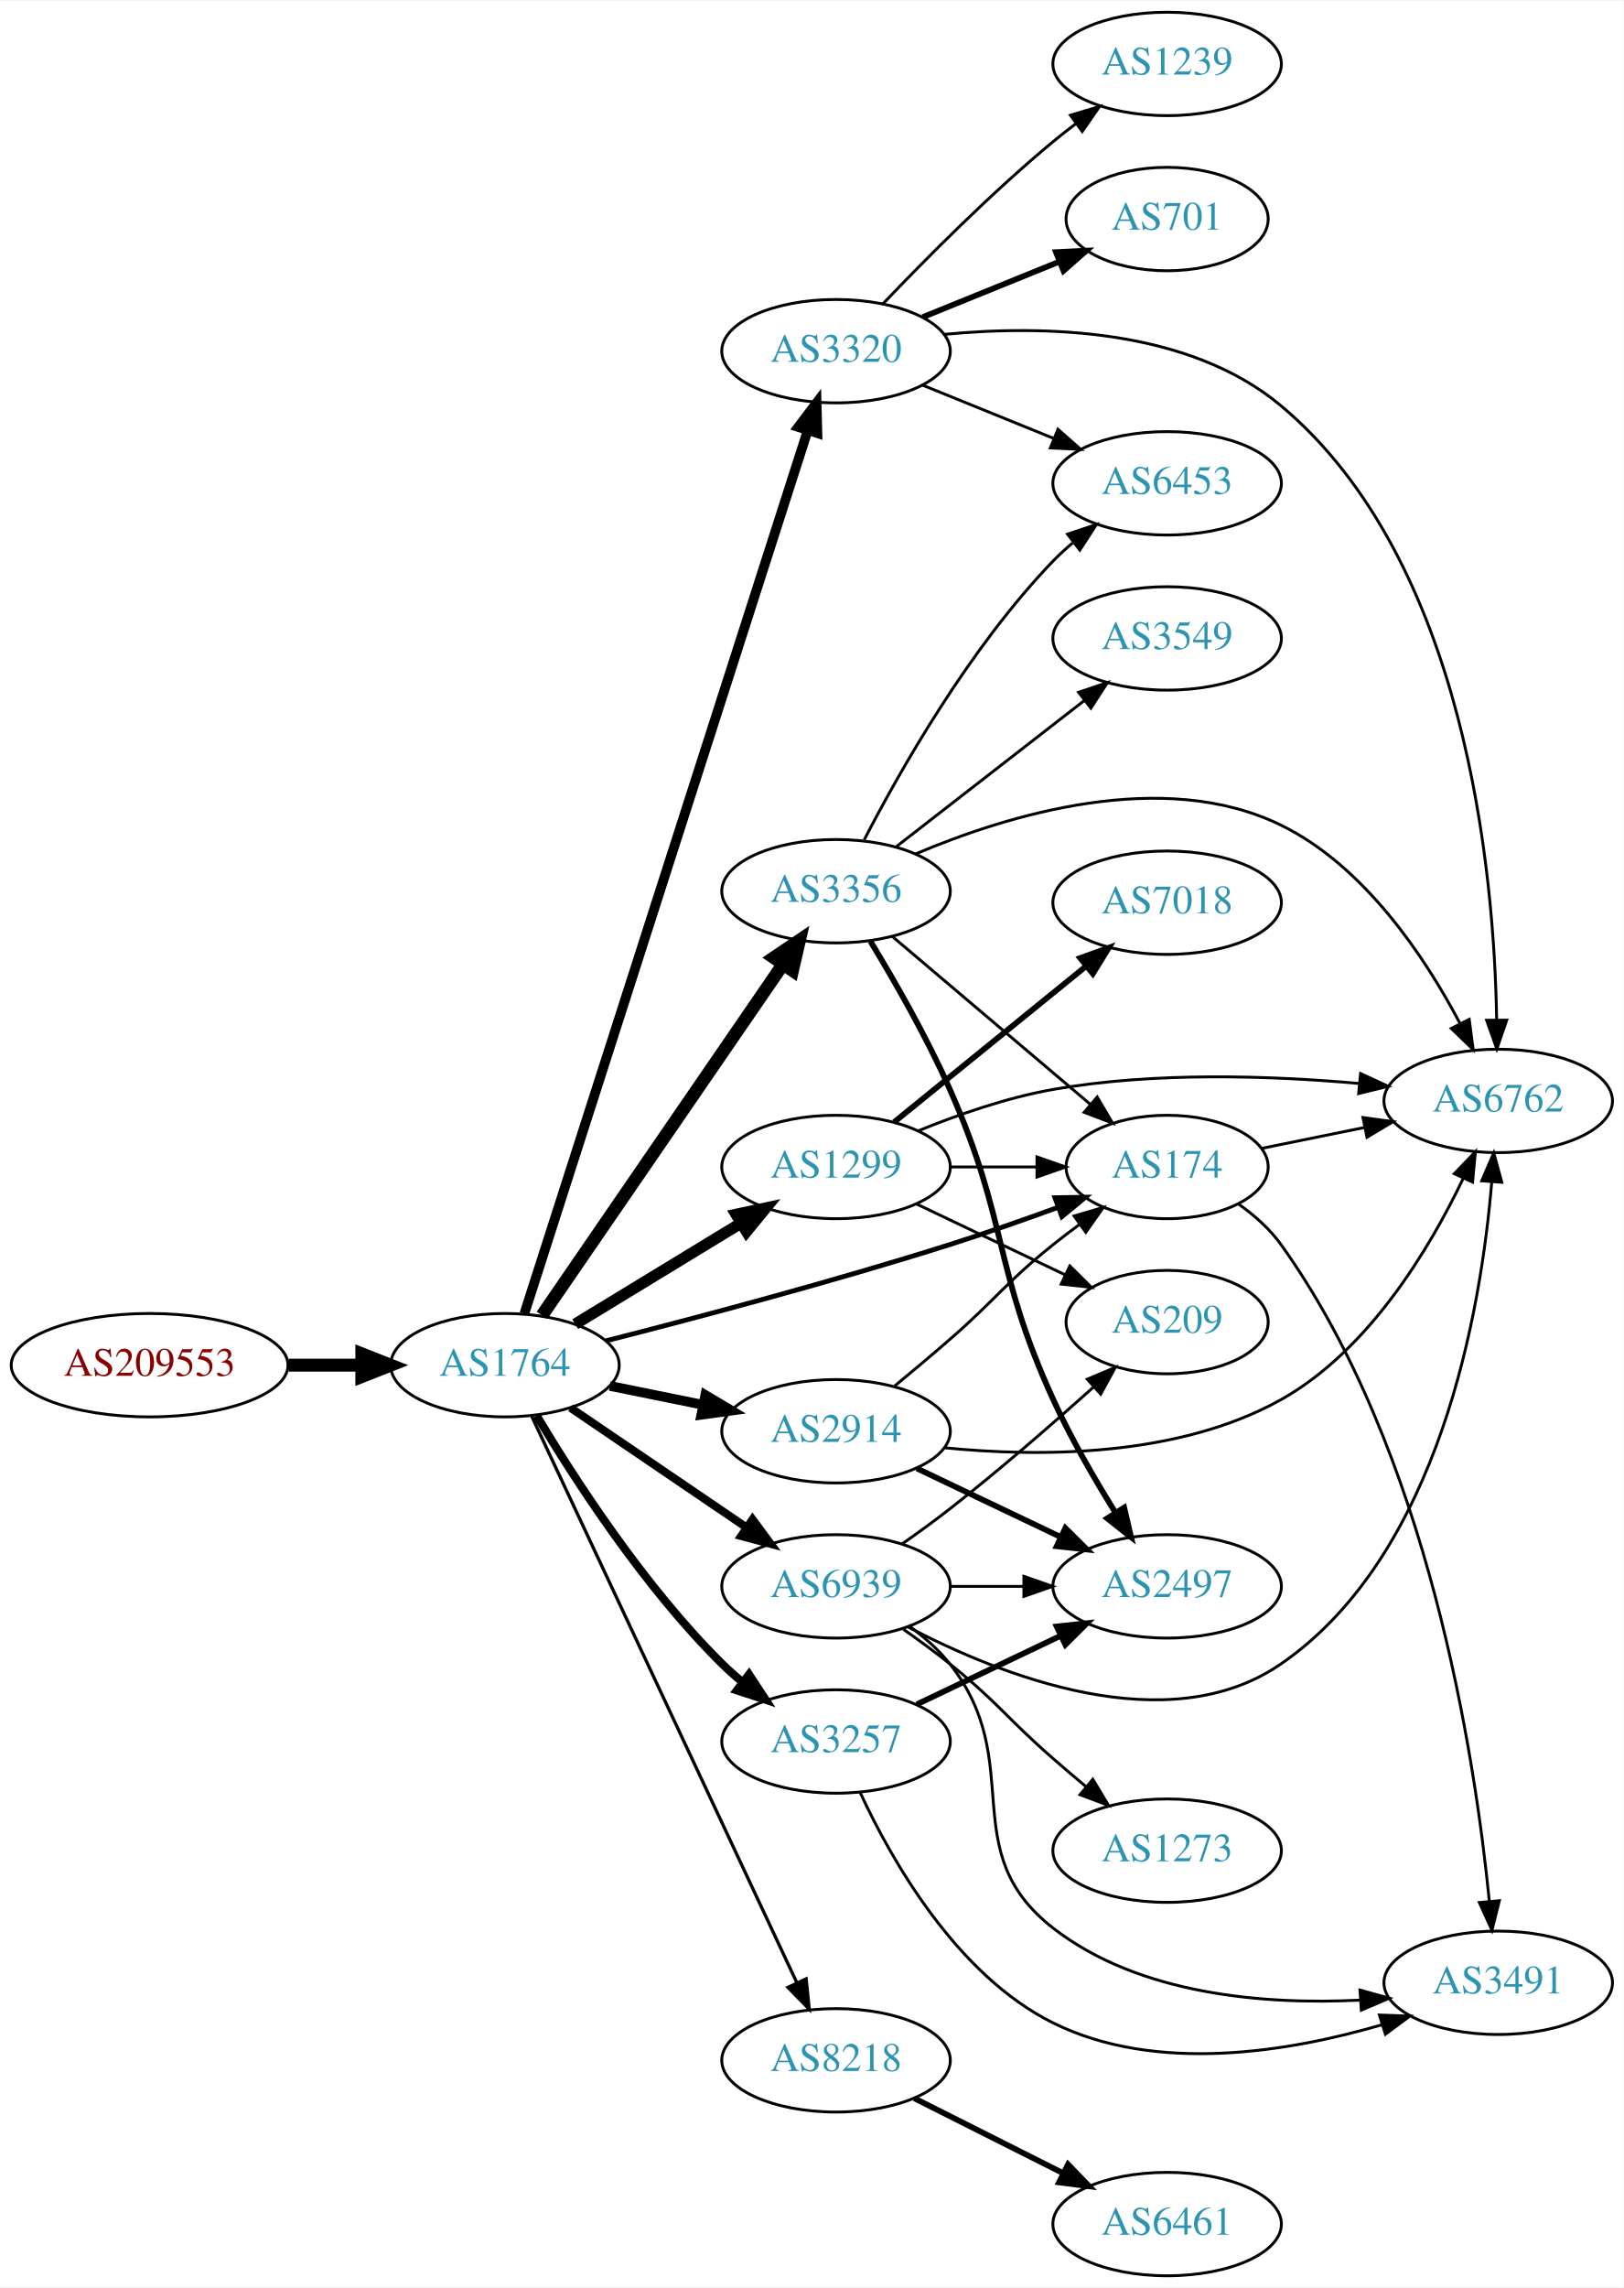
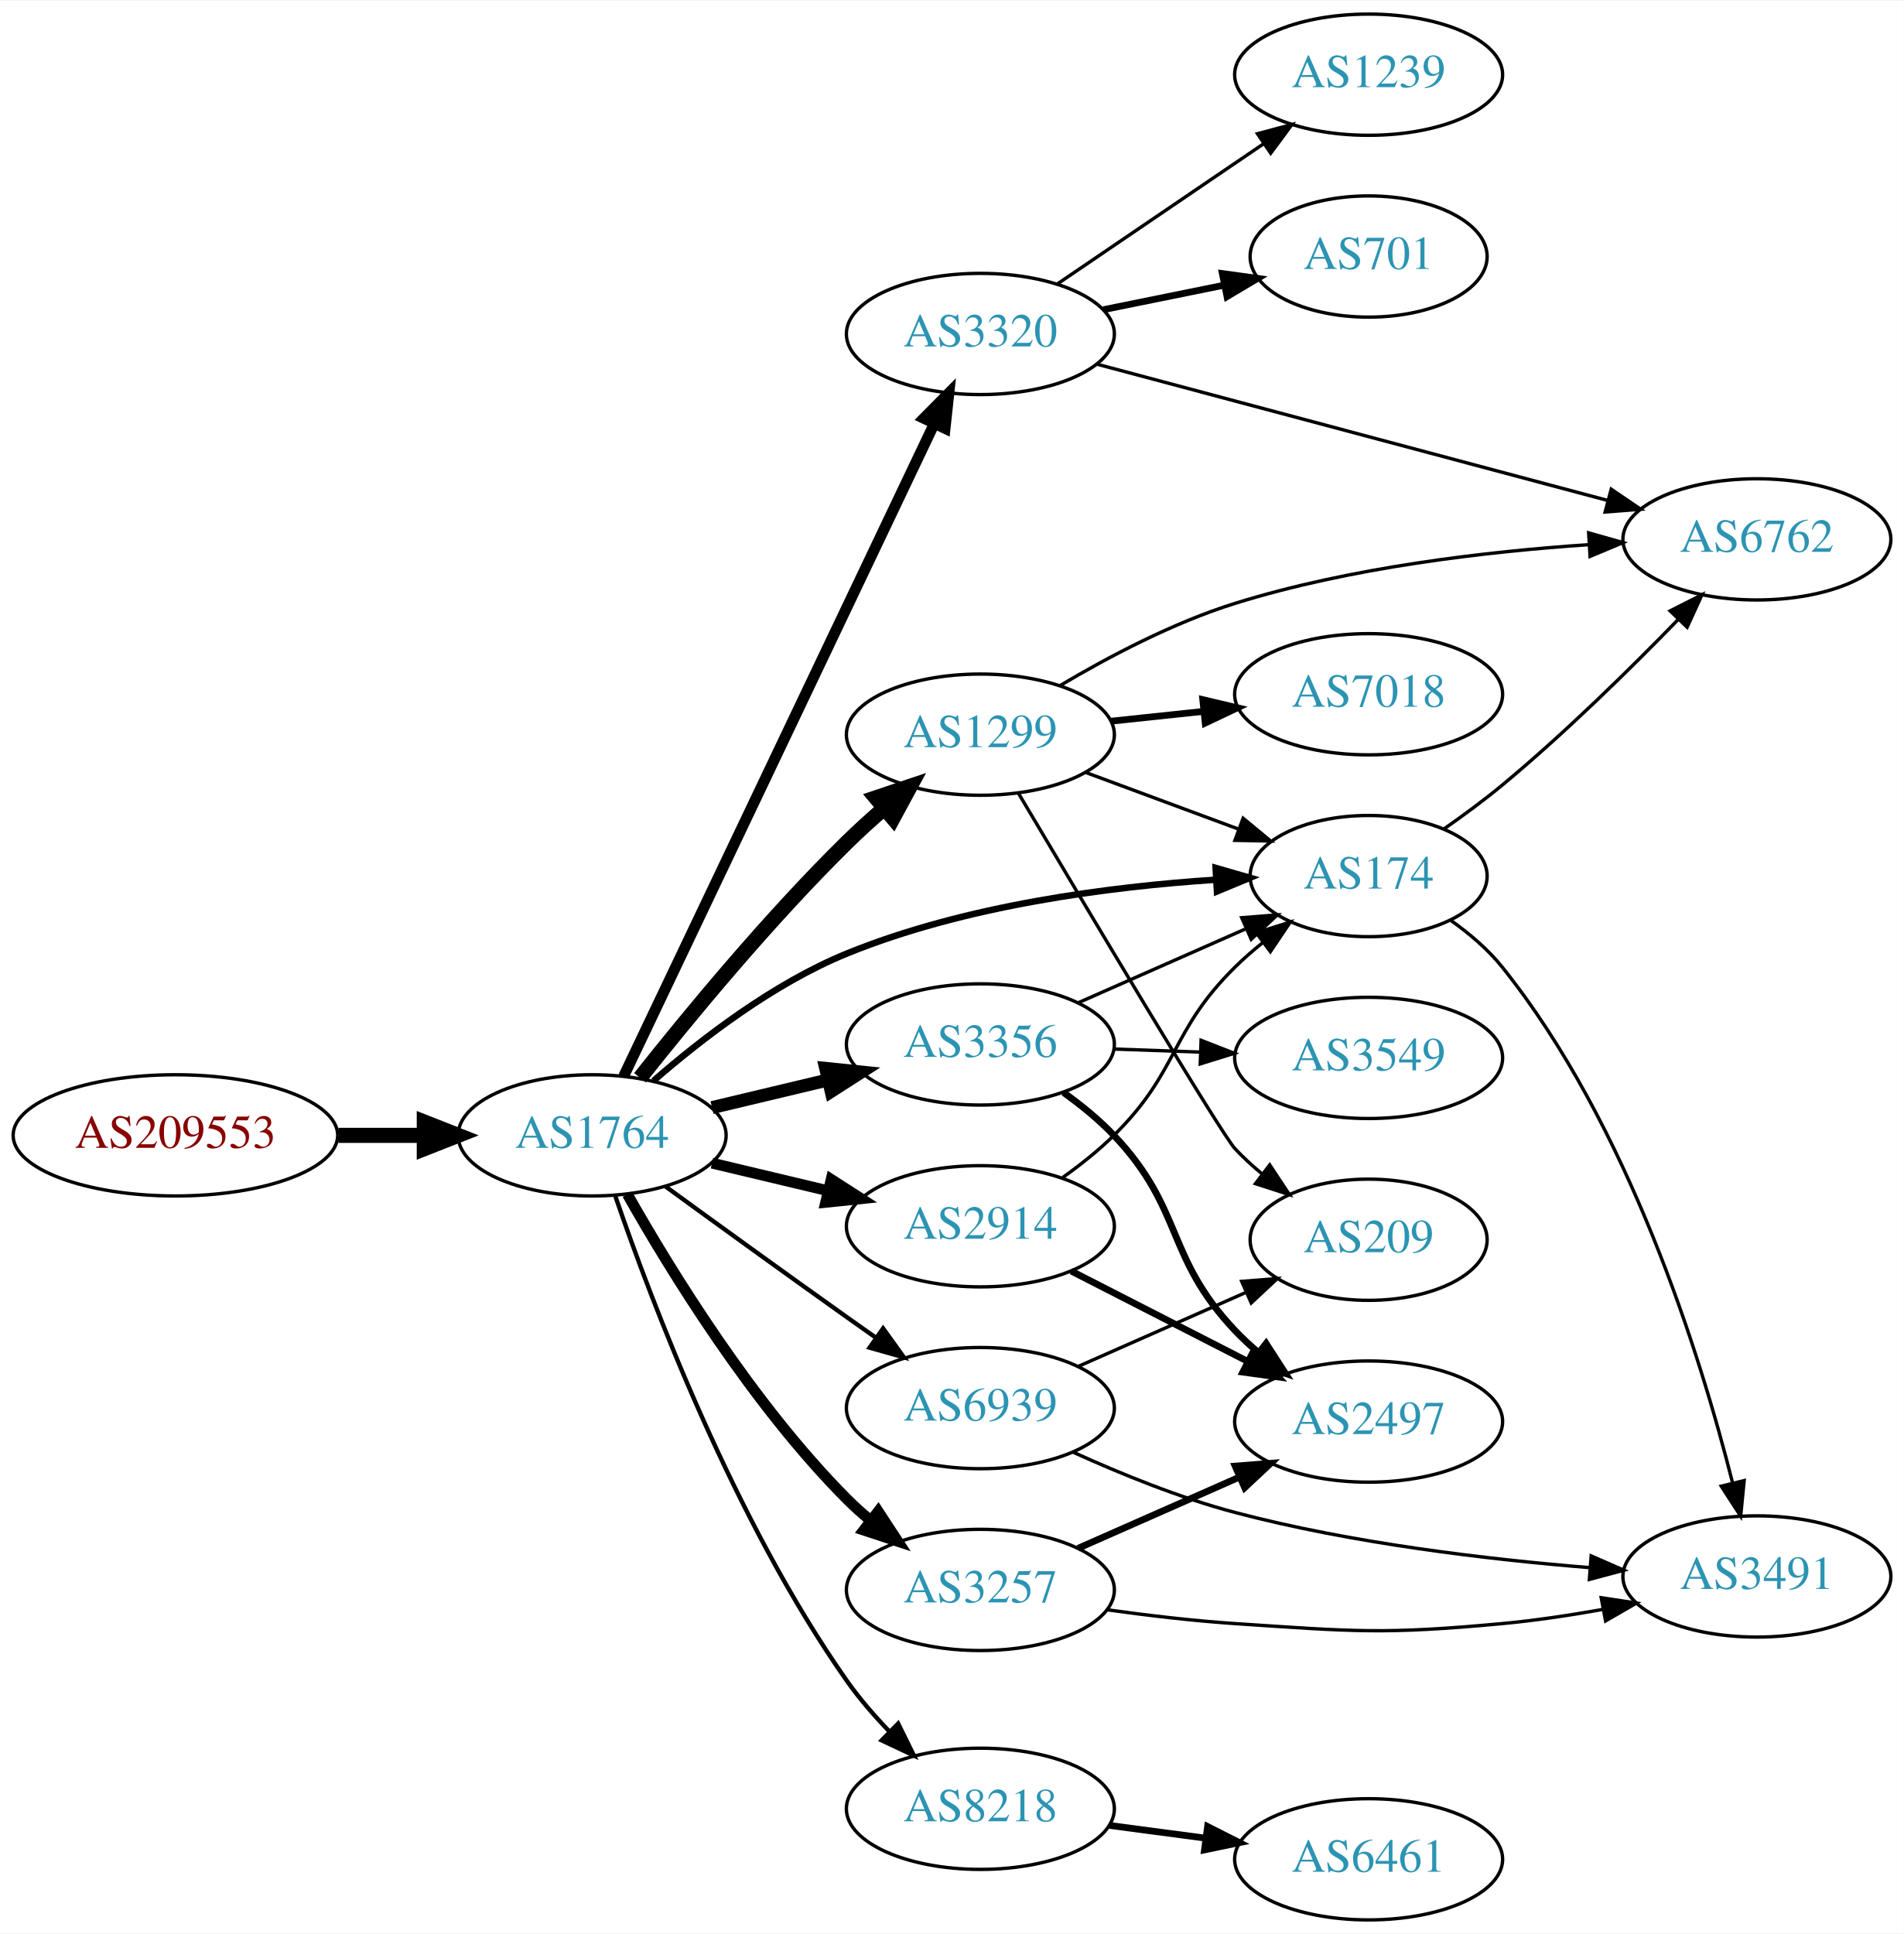
- <svg xmlns="http://www.w3.org/2000/svg" xmlns:xlink="http://www.w3.org/1999/xlink" width="565pt" height="796pt" viewBox="0.00 0.00 565.36 796.00">
-   <g id="graph0" class="graph" transform="scale(1 1) rotate(0) translate(4 792)">
-     <polygon fill="white" stroke="none" points="-4,4 -4,-792 561.363,-792 561.363,4 -4,4" />
+ <svg xmlns="http://www.w3.org/2000/svg" xmlns:xlink="http://www.w3.org/1999/xlink" width="565pt" height="574pt" viewBox="0.00 0.00 565.36 574.00">
+   <g id="graph0" class="graph" transform="scale(1 1) rotate(0) translate(4 570)">
+     <polygon fill="white" stroke="none" points="-4,4 -4,-570 561.363,-570 561.363,4 -4,4" />
    <g id="node1" class="node">
      <g id="a_node1">
        <a xlink:href="/asn/209553" xlink:title="AS209553 ~ JAGGAER Austria GmbH [AT]">
-           <ellipse fill="#ffffff" stroke="black" cx="48.096" cy="-317" rx="48.192" ry="18" />
-           <text text-anchor="middle" x="48.096" y="-313.3" font-family="Times,serif" font-size="14.00" fill="#880000">AS209553</text>
+           <ellipse fill="#ffffff" stroke="black" cx="48.096" cy="-233" rx="48.192" ry="18" />
+           <text text-anchor="middle" x="48.096" y="-229.3" font-family="Times,serif" font-size="14.00" fill="#880000">AS209553</text>
        </a>
      </g>
    </g>
    <g id="node2" class="node">
      <g id="a_node2">
        <a xlink:href="/asn/1764" xlink:title="AS1764 ~ NEXTLAYER-AS [AT]">
-           <ellipse fill="#ffffff" stroke="black" cx="171.838" cy="-317" rx="39.794" ry="18" />
-           <text text-anchor="middle" x="171.838" y="-313.3" font-family="Times,serif" font-size="14.00" fill="#2c94b3">AS1764</text>
+           <ellipse fill="#ffffff" stroke="black" cx="171.838" cy="-233" rx="39.794" ry="18" />
+           <text text-anchor="middle" x="171.838" y="-229.3" font-family="Times,serif" font-size="14.00" fill="#2c94b3">AS1764</text>
        </a>
      </g>
    </g>
    <g id="edge1" class="edge">
-       <path fill="none" stroke="black" stroke-width="4.5" d="M96.513,-317C104.867,-317 113.577,-317 121.969,-317" />
-       <polygon fill="black" stroke="black" stroke-width="4.5" points="122.004,-320.938 132.004,-317 122.004,-313.063 122.004,-320.938" />
+       <path fill="none" stroke="black" stroke-width="4.5" d="M96.513,-233C104.867,-233 113.577,-233 121.969,-233" />
+       <polygon fill="black" stroke="black" stroke-width="4.5" points="122.004,-236.938 132.004,-233 122.004,-229.063 122.004,-236.938" />
    </g>
    <g id="node3" class="node">
      <g id="a_node3">
-         <a xlink:href="/asn/3356" xlink:title="AS3356 ~ Level 3 Parent, LLC [US]">
-           <ellipse fill="#ffffff" stroke="black" cx="287.131" cy="-482" rx="39.794" ry="18" />
-           <text text-anchor="middle" x="287.131" y="-478.3" font-family="Times,serif" font-size="14.00" fill="#2c94b3">AS3356</text>
+         <a xlink:href="/asn/3320" xlink:title="AS3320 ~ DTAG [DE]">
+           <ellipse fill="#ffffff" stroke="black" cx="287.131" cy="-471" rx="39.794" ry="18" />
+           <text text-anchor="middle" x="287.131" y="-467.3" font-family="Times,serif" font-size="14.00" fill="#2c94b3">AS3320</text>
        </a>
      </g>
    </g>
    <g id="edge2" class="edge">
-       <path fill="none" stroke="black" stroke-width="4.5" d="M184.748,-334.346C204.774,-363.512 245.281,-422.506 268.575,-456.431" />
-       <polygon fill="black" stroke="black" stroke-width="4.5" points="265.474,-458.871 274.38,-464.886 271.966,-454.414 265.474,-458.871" />
+       <path fill="none" stroke="black" stroke-width="3.214" d="M181.169,-250.501C200.811,-291.763 250.117,-395.345 273.478,-444.42" />
+       <polygon fill="black" stroke="black" stroke-width="3.214" points="270.33,-445.949 277.788,-453.474 276.65,-442.94 270.33,-445.949" />
    </g>
    <g id="node4" class="node">
      <g id="a_node4">
-         <a xlink:href="/asn/3320" xlink:title="AS3320 ~ DTAG [DE]">
-           <ellipse fill="#ffffff" stroke="black" cx="287.131" cy="-670" rx="39.794" ry="18" />
-           <text text-anchor="middle" x="287.131" y="-666.3" font-family="Times,serif" font-size="14.00" fill="#2c94b3">AS3320</text>
+         <a xlink:href="/asn/174" xlink:title="AS174 ~ Cogent Communications [US]">
+           <ellipse fill="#ffffff" stroke="black" cx="402.424" cy="-310" rx="35.194" ry="18" />
+           <text text-anchor="middle" x="402.424" y="-306.3" font-family="Times,serif" font-size="14.00" fill="#2c94b3">AS174</text>
        </a>
      </g>
    </g>
    <g id="edge3" class="edge">
-       <path fill="none" stroke="black" stroke-width="3.375" d="M178.612,-334.991C197.097,-392.588 254.912,-572.728 277.223,-642.246" />
-       <polygon fill="black" stroke="black" stroke-width="3.375" points="273.98,-643.594 280.369,-652.046 280.645,-641.454 273.98,-643.594" />
+       <path fill="none" stroke="black" stroke-width="1.929" d="M190.071,-249.203C204.332,-261.633 225.713,-278.12 247.484,-287 282.553,-301.304 325.364,-306.84 356.929,-308.92" />
+       <polygon fill="black" stroke="black" stroke-width="1.929" points="356.993,-312.43 367.175,-309.501 357.389,-305.441 356.993,-312.43" />
    </g>
    <g id="node5" class="node">
      <g id="a_node5">
-         <a xlink:href="/asn/174" xlink:title="AS174 ~ Cogent Communications [US]">
-           <ellipse fill="#ffffff" stroke="black" cx="402.424" cy="-386" rx="35.194" ry="18" />
-           <text text-anchor="middle" x="402.424" y="-382.3" font-family="Times,serif" font-size="14.00" fill="#2c94b3">AS174</text>
+         <a xlink:href="/asn/1299" xlink:title="AS1299 ~ Telia Carrier [EU]">
+           <ellipse fill="#ffffff" stroke="black" cx="287.131" cy="-352" rx="39.794" ry="18" />
+           <text text-anchor="middle" x="287.131" y="-348.3" font-family="Times,serif" font-size="14.00" fill="#2c94b3">AS1299</text>
        </a>
      </g>
    </g>
    <g id="edge4" class="edge">
-       <path fill="none" stroke="black" stroke-width="1.688" d="M207.004,-325.478C238.352,-333.455 285.974,-346.078 326.777,-359 339.094,-362.901 352.401,-367.566 364.321,-371.912" />
-       <polygon fill="black" stroke="black" stroke-width="1.688" points="363.361,-375.288 373.955,-375.463 365.783,-368.72 363.361,-375.288" />
+       <path fill="none" stroke="black" stroke-width="4.5" d="M186.073,-250.101C200.41,-268.21 224.346,-297.263 247.484,-320 250.952,-323.408 254.745,-326.85 258.556,-330.151" />
+       <polygon fill="black" stroke="black" stroke-width="4.5" points="256.119,-333.246 266.306,-336.67 261.188,-327.219 256.119,-333.246" />
    </g>
    <g id="node6" class="node">
      <g id="a_node6">
        <a xlink:href="/asn/2914" xlink:title="AS2914 ~ NTT America, Inc. [US]">
-           <ellipse fill="#ffffff" stroke="black" cx="287.131" cy="-294" rx="39.794" ry="18" />
-           <text text-anchor="middle" x="287.131" y="-290.3" font-family="Times,serif" font-size="14.00" fill="#2c94b3">AS2914</text>
+           <ellipse fill="#ffffff" stroke="black" cx="287.131" cy="-206" rx="39.794" ry="18" />
+           <text text-anchor="middle" x="287.131" y="-202.3" font-family="Times,serif" font-size="14.00" fill="#2c94b3">AS2914</text>
        </a>
      </g>
    </g>
    <g id="edge5" class="edge">
-       <path fill="none" stroke="black" stroke-width="3.375" d="M208.374,-309.786C218.602,-307.709 229.903,-305.415 240.646,-303.234" />
-       <polygon fill="black" stroke="black" stroke-width="3.375" points="241.618,-306.608 250.721,-301.189 240.225,-299.748 241.618,-306.608" />
+       <path fill="none" stroke="black" stroke-width="3.214" d="M207.445,-224.752C218.316,-222.162 230.471,-219.265 241.913,-216.538" />
+       <polygon fill="black" stroke="black" stroke-width="3.214" points="242.819,-219.92 251.736,-214.197 241.197,-213.111 242.819,-219.92" />
    </g>
    <g id="node7" class="node">
      <g id="a_node7">
-         <a xlink:href="/asn/3257" xlink:title="AS3257 ~ GTT [DE]">
-           <ellipse fill="#ffffff" stroke="black" cx="287.131" cy="-186" rx="39.794" ry="18" />
-           <text text-anchor="middle" x="287.131" y="-182.3" font-family="Times,serif" font-size="14.00" fill="#2c94b3">AS3257</text>
+         <a xlink:href="/asn/3356" xlink:title="AS3356 ~ Level 3 Parent, LLC [US]">
+           <ellipse fill="#ffffff" stroke="black" cx="287.131" cy="-260" rx="39.794" ry="18" />
+           <text text-anchor="middle" x="287.131" y="-256.3" font-family="Times,serif" font-size="14.00" fill="#2c94b3">AS3356</text>
        </a>
      </g>
    </g>
    <g id="edge6" class="edge">
-       <path fill="none" stroke="black" stroke-width="2.812" d="M182.888,-299.431C195.936,-277.573 220.282,-239.858 247.484,-213 249.614,-210.897 251.923,-208.845 254.318,-206.871" />
-       <polygon fill="black" stroke="black" stroke-width="2.812" points="256.83,-209.356 262.65,-200.502 252.58,-203.794 256.83,-209.356" />
+       <path fill="none" stroke="black" stroke-width="3.857" d="M207.445,-241.248C218.316,-243.838 230.471,-246.735 241.913,-249.462" />
+       <polygon fill="black" stroke="black" stroke-width="3.857" points="241.197,-252.889 251.736,-251.803 242.819,-246.08 241.197,-252.889" />
    </g>
    <g id="node8" class="node">
      <g id="a_node8">
-         <a xlink:href="/asn/1299" xlink:title="AS1299 ~ Telia Carrier [EU]">
-           <ellipse fill="#ffffff" stroke="black" cx="287.131" cy="-386" rx="39.794" ry="18" />
-           <text text-anchor="middle" x="287.131" y="-382.3" font-family="Times,serif" font-size="14.00" fill="#2c94b3">AS1299</text>
+         <a xlink:href="/asn/3257" xlink:title="AS3257 ~ GTT [DE]">
+           <ellipse fill="#ffffff" stroke="black" cx="287.131" cy="-98" rx="39.794" ry="18" />
+           <text text-anchor="middle" x="287.131" y="-94.3" font-family="Times,serif" font-size="14.00" fill="#2c94b3">AS3257</text>
        </a>
      </g>
    </g>
    <g id="edge7" class="edge">
-       <path fill="none" stroke="black" stroke-width="3.938" d="M196.312,-331.297C213.022,-341.474 235.677,-355.272 254.054,-366.464" />
-       <polygon fill="black" stroke="black" stroke-width="3.938" points="252.325,-369.509 262.687,-371.721 255.966,-363.531 252.325,-369.509" />
+       <path fill="none" stroke="black" stroke-width="3.214" d="M182.298,-215.51C195.08,-192.904 219.512,-153.114 247.484,-125 249.595,-122.879 251.891,-120.812 254.277,-118.829" />
+       <polygon fill="black" stroke="black" stroke-width="3.214" points="256.792,-121.31 262.592,-112.444 252.529,-115.758 256.792,-121.31" />
    </g>
    <g id="node9" class="node">
      <g id="a_node9">
        <a xlink:href="/asn/8218" xlink:title="AS8218 ~ legacy Neotelecoms [FR]">
-           <ellipse fill="#ffffff" stroke="black" cx="287.131" cy="-75" rx="39.794" ry="18" />
-           <text text-anchor="middle" x="287.131" y="-71.3" font-family="Times,serif" font-size="14.00" fill="#2c94b3">AS8218</text>
+           <ellipse fill="#ffffff" stroke="black" cx="287.131" cy="-33" rx="39.794" ry="18" />
+           <text text-anchor="middle" x="287.131" y="-29.3" font-family="Times,serif" font-size="14.00" fill="#2c94b3">AS8218</text>
        </a>
      </g>
    </g>
    <g id="edge8" class="edge">
-       <path fill="none" stroke="black" stroke-width="1.125" d="M181.169,-299.205C200.811,-257.249 250.117,-151.927 273.478,-102.027" />
-       <polygon fill="black" stroke="black" stroke-width="1.125" points="276.718,-103.362 277.788,-92.821 270.378,-100.394 276.718,-103.362" />
+       <path fill="none" stroke="black" stroke-width="1.286" d="M178.753,-214.862C189.438,-183.668 213.999,-118.625 247.484,-71 251.178,-65.746 255.649,-60.593 260.221,-55.86" />
+       <polygon fill="black" stroke="black" stroke-width="1.286" points="262.711,-58.32 267.39,-48.815 257.804,-53.328 262.711,-58.32" />
    </g>
    <g id="node10" class="node">
      <g id="a_node10">
        <a xlink:href="/asn/6939" xlink:title="AS6939 ~ Hurricane Electric LLC [US]">
-           <ellipse fill="#ffffff" stroke="black" cx="287.131" cy="-240" rx="39.794" ry="18" />
-           <text text-anchor="middle" x="287.131" y="-236.3" font-family="Times,serif" font-size="14.00" fill="#2c94b3">AS6939</text>
+           <ellipse fill="#ffffff" stroke="black" cx="287.131" cy="-152" rx="39.794" ry="18" />
+           <text text-anchor="middle" x="287.131" y="-148.3" font-family="Times,serif" font-size="14.00" fill="#2c94b3">AS6939</text>
        </a>
      </g>
    </g>
    <g id="edge9" class="edge">
-       <path fill="none" stroke="black" stroke-width="2.812" d="M194.682,-302.154C212.079,-290.33 236.627,-273.646 255.909,-260.54" />
-       <polygon fill="black" stroke="black" stroke-width="2.812" points="258.051,-263.317 264.354,-254.801 254.116,-257.527 258.051,-263.317" />
-     </g>
-     <g id="edge14" class="edge">
-       <path fill="none" stroke="black" d="M306.839,-466.148C325.592,-450.257 354.613,-425.666 375.563,-407.913" />
-       <polygon fill="black" stroke="black" points="378.07,-410.376 383.437,-401.241 373.545,-405.036 378.07,-410.376" />
-     </g>
-     <g id="node11" class="node">
-       <g id="a_node11">
-         <a xlink:href="/asn/6762" xlink:title="AS6762 ~ TELECOM ITALIA SPARKLE S.p.A. [IT]">
-           <ellipse fill="#ffffff" stroke="black" cx="517.717" cy="-409" rx="39.794" ry="18" />
-           <text text-anchor="middle" x="517.717" y="-405.3" font-family="Times,serif" font-size="14.00" fill="#2c94b3">AS6762</text>
-         </a>
-       </g>
-     </g>
-     <g id="edge10" class="edge">
-       <path fill="none" stroke="black" d="M314.887,-494.997C346.781,-508.518 400.926,-525.126 442.07,-505 471.24,-490.731 492.304,-458.954 504.473,-435.858" />
-       <polygon fill="black" stroke="black" points="507.625,-437.381 508.994,-426.875 501.372,-434.234 507.625,-437.381" />
-     </g>
-     <g id="node12" class="node">
-       <g id="a_node12">
-         <a xlink:href="/asn/3549" xlink:title="AS3549 ~ Level 3 Parent, LLC [US]">
-           <ellipse fill="#ffffff" stroke="black" cx="402.424" cy="-570" rx="39.794" ry="18" />
-           <text text-anchor="middle" x="402.424" y="-566.3" font-family="Times,serif" font-size="14.00" fill="#2c94b3">AS3549</text>
-         </a>
-       </g>
-     </g>
-     <g id="edge11" class="edge">
-       <path fill="none" stroke="black" d="M308.125,-497.53C326.326,-511.668 353.374,-532.677 373.668,-548.44" />
-       <polygon fill="black" stroke="black" points="371.586,-551.255 381.63,-554.625 375.88,-545.727 371.586,-551.255" />
-     </g>
-     <g id="node13" class="node">
-       <g id="a_node13">
-         <a xlink:href="/asn/6453" xlink:title="AS6453 ~ TATA COMMUNICATIONS (AMERICA) INC [US]">
-           <ellipse fill="#ffffff" stroke="black" cx="402.424" cy="-624" rx="39.794" ry="18" />
-           <text text-anchor="middle" x="402.424" y="-620.3" font-family="Times,serif" font-size="14.00" fill="#2c94b3">AS6453</text>
-         </a>
-       </g>
-     </g>
-     <g id="edge12" class="edge">
-       <path fill="none" stroke="black" d="M296.915,-499.847C309.299,-523.818 333.664,-566.877 362.777,-597 364.857,-599.152 367.131,-601.24 369.501,-603.238" />
-       <polygon fill="black" stroke="black" points="367.738,-606.299 377.789,-609.65 372.022,-600.763 367.738,-606.299" />
+       <path fill="none" stroke="black" stroke-width="1.286" d="M193.686,-217.778C208.62,-206.909 229.234,-191.975 247.484,-179 250.305,-176.995 253.248,-174.915 256.196,-172.841" />
+       <polygon fill="black" stroke="black" stroke-width="1.286" points="258.242,-175.681 264.421,-167.074 254.223,-169.95 258.242,-175.681" />
    </g>
    <g id="node14" class="node">
      <g id="a_node14">
-         <a xlink:href="/asn/2497" xlink:title="AS2497 ~ Internet Initiative Japan Inc. [JP]">
-           <ellipse fill="#ffffff" stroke="black" cx="402.424" cy="-240" rx="39.794" ry="18" />
-           <text text-anchor="middle" x="402.424" y="-236.3" font-family="Times,serif" font-size="14.00" fill="#2c94b3">AS2497</text>
-         </a>
-       </g>
-     </g>
-     <g id="edge13" class="edge">
-       <path fill="none" stroke="black" stroke-width="2" d="M299.088,-464.603C307.4,-450.927 318.729,-431.21 326.777,-413 347.231,-366.722 341.728,-351.01 362.777,-305 368.897,-291.623 377.064,-277.504 384.312,-265.855" />
-       <polygon fill="black" stroke="black" stroke-width="2" points="387.464,-267.421 389.872,-257.104 381.556,-263.668 387.464,-267.421" />
-     </g>
-     <g id="edge17" class="edge">
-       <path fill="none" stroke="black" d="M324.849,-675.852C359.103,-679.141 409.659,-678.145 442.07,-651 506.581,-596.971 516.356,-488.47 517.18,-437.141" />
-       <polygon fill="black" stroke="black" points="520.68,-437.116 517.237,-427.096 513.68,-437.076 520.68,-437.116" />
-     </g>
-     <g id="edge18" class="edge">
-       <path fill="none" stroke="black" d="M317.307,-658.154C331.182,-652.52 347.96,-645.708 362.869,-639.654" />
-       <polygon fill="black" stroke="black" points="364.398,-642.811 372.347,-635.806 361.765,-636.325 364.398,-642.811" />
+         <a xlink:href="/asn/1239" xlink:title="AS1239 ~ Sprint [US]">
+           <ellipse fill="#ffffff" stroke="black" cx="402.424" cy="-548" rx="39.794" ry="18" />
+           <text text-anchor="middle" x="402.424" y="-544.3" font-family="Times,serif" font-size="14.00" fill="#2c94b3">AS1239</text>
+         </a>
+       </g>
+     </g>
+     <g id="edge15" class="edge">
+       <path fill="none" stroke="black" d="M309.975,-485.846C327.372,-497.67 351.92,-514.354 371.202,-527.46" />
+       <polygon fill="black" stroke="black" points="369.409,-530.473 379.647,-533.199 373.344,-524.683 369.409,-530.473" />
    </g>
    <g id="node15" class="node">
      <g id="a_node15">
        <a xlink:href="/asn/701" xlink:title="AS701 ~ UUNET [US]">
-           <ellipse fill="#ffffff" stroke="black" cx="402.424" cy="-716" rx="35.194" ry="18" />
-           <text text-anchor="middle" x="402.424" y="-712.3" font-family="Times,serif" font-size="14.00" fill="#2c94b3">AS701</text>
-         </a>
-       </g>
-     </g>
-     <g id="edge15" class="edge">
-       <path fill="none" stroke="black" stroke-width="2" d="M317.307,-681.846C331.72,-687.698 349.264,-694.822 364.594,-701.046" />
-       <polygon fill="black" stroke="black" stroke-width="2" points="363.71,-704.465 374.292,-704.984 366.343,-697.979 363.71,-704.465" />
+           <ellipse fill="#ffffff" stroke="black" cx="402.424" cy="-494" rx="35.194" ry="18" />
+           <text text-anchor="middle" x="402.424" y="-490.3" font-family="Times,serif" font-size="14.00" fill="#2c94b3">AS701</text>
+         </a>
+       </g>
+     </g>
+     <g id="edge16" class="edge">
+       <path fill="none" stroke="black" stroke-width="2" d="M323.667,-478.214C335.01,-480.517 347.671,-483.087 359.428,-485.474" />
+       <polygon fill="black" stroke="black" stroke-width="2" points="358.974,-488.953 369.471,-487.513 360.367,-482.093 358.974,-488.953" />
    </g>
    <g id="node16" class="node">
      <g id="a_node16">
-         <a xlink:href="/asn/1239" xlink:title="AS1239 ~ Sprint [US]">
-           <ellipse fill="#ffffff" stroke="black" cx="402.424" cy="-770" rx="39.794" ry="18" />
-           <text text-anchor="middle" x="402.424" y="-766.3" font-family="Times,serif" font-size="14.00" fill="#2c94b3">AS1239</text>
-         </a>
-       </g>
-     </g>
-     <g id="edge16" class="edge">
-       <path fill="none" stroke="black" d="M303.436,-686.455C318.049,-701.796 341.005,-724.956 362.777,-743 365.298,-745.089 367.975,-747.184 370.697,-749.233" />
-       <polygon fill="black" stroke="black" points="368.742,-752.139 378.889,-755.187 372.857,-746.477 368.742,-752.139" />
-     </g>
-     <g id="edge20" class="edge">
-       <path fill="none" stroke="black" d="M435.284,-392.468C446.43,-394.731 459.172,-397.318 471.214,-399.762" />
-       <polygon fill="black" stroke="black" points="470.618,-403.213 481.114,-401.772 472.011,-396.353 470.618,-403.213" />
-     </g>
-     <g id="node17" class="node">
-       <g id="a_node17">
+         <a xlink:href="/asn/6762" xlink:title="AS6762 ~ TELECOM ITALIA SPARKLE S.p.A. [IT]">
+           <ellipse fill="#ffffff" stroke="black" cx="517.717" cy="-410" rx="39.794" ry="18" />
+           <text text-anchor="middle" x="517.717" y="-406.3" font-family="Times,serif" font-size="14.00" fill="#2c94b3">AS6762</text>
+         </a>
+       </g>
+     </g>
+     <g id="edge17" class="edge">
+       <path fill="none" stroke="black" d="M321.86,-461.999C362.07,-451.269 429.348,-433.315 473.38,-421.565" />
+       <polygon fill="black" stroke="black" points="474.463,-424.898 483.222,-418.938 472.658,-418.135 474.463,-424.898" />
+     </g>
+     <g id="node13" class="node">
+       <g id="a_node13">
        <a xlink:href="/asn/3491" xlink:title="AS3491 ~ PCCW Global, Inc. [US]">
          <ellipse fill="#ffffff" stroke="black" cx="517.717" cy="-102" rx="39.794" ry="18" />
          <text text-anchor="middle" x="517.717" y="-98.3" font-family="Times,serif" font-size="14.00" fill="#2c94b3">AS3491</text>
        </a>
      </g>
    </g>
-     <g id="edge19" class="edge">
-       <path fill="none" stroke="black" d="M427.297,-373.096C432.791,-369.186 438.161,-364.455 442.07,-359 493.383,-287.402 509.634,-180.898 514.612,-130.458" />
-       <polygon fill="black" stroke="black" points="518.116,-130.572 515.535,-120.296 511.145,-129.939 518.116,-130.572" />
-     </g>
    <g id="edge23" class="edge">
-       <path fill="none" stroke="black" d="M307.556,-309.763C313.754,-314.877 320.604,-320.621 326.777,-326 343.142,-340.259 345.844,-345.422 362.777,-359 365.695,-361.339 368.802,-363.704 371.938,-366.009" />
-       <polygon fill="black" stroke="black" points="370.027,-368.946 380.196,-371.919 374.101,-363.253 370.027,-368.946" />
+       <path fill="none" stroke="black" d="M426.895,-296.792C432.396,-292.887 437.871,-288.235 442.07,-283 479.69,-236.104 500.959,-167.609 510.513,-129.747" />
+       <polygon fill="black" stroke="black" points="513.94,-130.467 512.901,-119.923 507.138,-128.814 513.94,-130.467" />
+     </g>
+     <g id="edge24" class="edge">
+       <path fill="none" stroke="black" d="M424.747,-323.964C430.511,-327.988 436.651,-332.508 442.07,-337 460.611,-352.365 480.01,-371.441 494.384,-386.239" />
+       <polygon fill="black" stroke="black" points="491.957,-388.764 501.411,-393.545 497.002,-383.912 491.957,-388.764" />
    </g>
    <g id="edge21" class="edge">
-       <path fill="none" stroke="black" d="M324.819,-288.257C357.663,-284.974 406.055,-284.864 442.07,-305 472.554,-322.043 493.74,-357.349 505.557,-382.076" />
-       <polygon fill="black" stroke="black" points="502.429,-383.653 509.767,-391.296 508.797,-380.745 502.429,-383.653" />
-     </g>
-     <g id="edge22" class="edge">
-       <path fill="none" stroke="black" stroke-width="2" d="M315.267,-281.066C330.261,-273.919 349.082,-264.948 365.306,-257.215" />
-       <polygon fill="black" stroke="black" stroke-width="2" points="366.988,-260.291 374.509,-252.829 363.976,-253.972 366.988,-260.291" />
-     </g>
-     <g id="edge29" class="edge">
-       <path fill="none" stroke="black" stroke-width="2" d="M315.267,-198.934C330.261,-206.081 349.082,-215.052 365.306,-222.785" />
-       <polygon fill="black" stroke="black" stroke-width="2" points="363.976,-226.028 374.509,-227.171 366.988,-219.709 363.976,-226.028" />
-     </g>
-     <g id="edge28" class="edge">
-       <path fill="none" stroke="black" d="M295.562,-168.166C306.414,-144.763 329.047,-104.708 362.777,-88 398.627,-70.242 444.926,-77.914 477.348,-87.42" />
-       <polygon fill="black" stroke="black" points="476.35,-90.775 486.938,-90.403 478.429,-84.091 476.35,-90.775" />
-     </g>
-     <g id="edge26" class="edge">
-       <path fill="none" stroke="black" d="M326.803,-386C336.508,-386 346.999,-386 356.962,-386" />
-       <polygon fill="black" stroke="black" points="357.098,-389.5 367.098,-386 357.098,-382.5 357.098,-389.5" />
-     </g>
-     <g id="edge25" class="edge">
-       <path fill="none" stroke="black" d="M315.856,-398.631C329.649,-404.236 346.76,-410.192 362.777,-413 398.147,-419.2 438.778,-417.793 469.414,-415.055" />
-       <polygon fill="black" stroke="black" points="469.783,-418.535 479.398,-414.084 469.106,-411.568 469.783,-418.535" />
+       <path fill="none" stroke="black" d="M318.491,-340.745C332.338,-335.612 348.876,-329.481 363.528,-324.049" />
+       <polygon fill="black" stroke="black" points="365.154,-327.179 373.314,-320.421 362.721,-320.615 365.154,-327.179" />
+     </g>
+     <g id="edge20" class="edge">
+       <path fill="none" stroke="black" d="M310.736,-366.544C325.081,-375.068 344.351,-385.257 362.777,-391 396.962,-401.654 437.166,-406.367 467.913,-408.435" />
+       <polygon fill="black" stroke="black" points="467.763,-411.933 477.956,-409.04 468.184,-404.945 467.763,-411.933" />
    </g>
    <g id="node18" class="node">
      <g id="a_node18">
        <a xlink:href="/asn/7018" xlink:title="AS7018 ~ AT&amp;T Services, Inc. [US]">
-           <ellipse fill="#ffffff" stroke="black" cx="402.424" cy="-478" rx="39.794" ry="18" />
-           <text text-anchor="middle" x="402.424" y="-474.3" font-family="Times,serif" font-size="14.00" fill="#2c94b3">AS7018</text>
-         </a>
-       </g>
-     </g>
-     <g id="edge24" class="edge">
-       <path fill="none" stroke="black" stroke-width="2" d="M307.35,-401.607C325.741,-416.542 353.661,-439.214 374.311,-455.983" />
-       <polygon fill="black" stroke="black" stroke-width="2" points="372.142,-458.73 382.111,-462.317 376.554,-453.296 372.142,-458.73" />
+           <ellipse fill="#ffffff" stroke="black" cx="402.424" cy="-364" rx="39.794" ry="18" />
+           <text text-anchor="middle" x="402.424" y="-360.3" font-family="Times,serif" font-size="14.00" fill="#2c94b3">AS7018</text>
+         </a>
+       </g>
+     </g>
+     <g id="edge19" class="edge">
+       <path fill="none" stroke="black" stroke-width="2" d="M325.856,-355.996C334.648,-356.927 344.128,-357.931 353.302,-358.903" />
+       <polygon fill="black" stroke="black" stroke-width="2" points="353.164,-362.408 363.477,-359.981 353.902,-355.447 353.164,-362.408" />
    </g>
    <g id="node19" class="node">
      <g id="a_node19">
        <a xlink:href="/asn/209" xlink:title="AS209 ~ CenturyLink Communications, LLC [US]">
-           <ellipse fill="#ffffff" stroke="black" cx="402.424" cy="-332" rx="35.194" ry="18" />
-           <text text-anchor="middle" x="402.424" y="-328.3" font-family="Times,serif" font-size="14.00" fill="#2c94b3">AS209</text>
-         </a>
-       </g>
-     </g>
-     <g id="edge27" class="edge">
-       <path fill="none" stroke="black" d="M315.267,-373.066C330.699,-365.71 350.185,-356.423 366.72,-348.541" />
-       <polygon fill="black" stroke="black" points="368.54,-351.551 376.062,-344.089 365.529,-345.232 368.54,-351.551" />
-     </g>
-     <g id="node20" class="node">
-       <g id="a_node20">
+           <ellipse fill="#ffffff" stroke="black" cx="402.424" cy="-202" rx="35.194" ry="18" />
+           <text text-anchor="middle" x="402.424" y="-198.3" font-family="Times,serif" font-size="14.00" fill="#2c94b3">AS209</text>
+         </a>
+       </g>
+     </g>
+     <g id="edge22" class="edge">
+       <path fill="none" stroke="black" d="M298.416,-334.628C317.903,-301.777 358.634,-233.419 362.777,-229 365.202,-226.414 367.913,-223.93 370.743,-221.588" />
+       <polygon fill="black" stroke="black" points="373.051,-224.23 378.898,-215.395 368.817,-218.655 373.051,-224.23" />
+     </g>
+     <g id="edge26" class="edge">
+       <path fill="none" stroke="black" d="M311.607,-220.507C316.868,-224.261 322.231,-228.518 326.777,-233 346.277,-252.225 343.278,-263.775 362.777,-283 365.302,-285.489 368.078,-287.908 370.949,-290.211" />
+       <polygon fill="black" stroke="black" points="369.055,-293.165 379.16,-296.35 373.247,-287.559 369.055,-293.165" />
+     </g>
+     <g id="node12" class="node">
+       <g id="a_node12">
+         <a xlink:href="/asn/2497" xlink:title="AS2497 ~ Internet Initiative Japan Inc. [JP]">
+           <ellipse fill="#ffffff" stroke="black" cx="402.424" cy="-148" rx="39.794" ry="18" />
+           <text text-anchor="middle" x="402.424" y="-144.3" font-family="Times,serif" font-size="14.00" fill="#2c94b3">AS2497</text>
+         </a>
+       </g>
+     </g>
+     <g id="edge25" class="edge">
+       <path fill="none" stroke="black" stroke-width="2" d="M314.123,-192.694C329.667,-184.736 349.617,-174.522 366.522,-165.868" />
+       <polygon fill="black" stroke="black" stroke-width="2" points="368.247,-168.917 375.553,-161.244 365.057,-162.686 368.247,-168.917" />
+     </g>
+     <g id="edge12" class="edge">
+       <path fill="none" stroke="black" d="M316.136,-272.36C331.113,-278.969 349.714,-287.179 365.72,-294.243" />
+       <polygon fill="black" stroke="black" points="364.733,-297.633 375.294,-298.468 367.559,-291.228 364.733,-297.633" />
+     </g>
+     <g id="node11" class="node">
+       <g id="a_node11">
+         <a xlink:href="/asn/3549" xlink:title="AS3549 ~ Level 3 Parent, LLC [US]">
+           <ellipse fill="#ffffff" stroke="black" cx="402.424" cy="-256" rx="39.794" ry="18" />
+           <text text-anchor="middle" x="402.424" y="-252.3" font-family="Times,serif" font-size="14.00" fill="#2c94b3">AS3549</text>
+         </a>
+       </g>
+     </g>
+     <g id="edge10" class="edge">
+       <path fill="none" stroke="black" d="M326.803,-258.635C335.006,-258.345 343.77,-258.036 352.302,-257.734" />
+       <polygon fill="black" stroke="black" points="352.671,-261.224 362.541,-257.373 352.424,-254.228 352.671,-261.224" />
+     </g>
+     <g id="edge11" class="edge">
+       <path fill="none" stroke="black" stroke-width="2" d="M311.833,-245.715C317.085,-241.952 322.387,-237.635 326.777,-233 347.64,-210.972 341.915,-197.028 362.777,-175 364.835,-172.827 367.094,-170.724 369.453,-168.716" />
+       <polygon fill="black" stroke="black" stroke-width="2" points="371.977,-171.187 377.721,-162.285 367.679,-165.662 371.977,-171.187" />
+     </g>
+     <g id="edge14" class="edge">
+       <path fill="none" stroke="black" stroke-width="2" d="M316.136,-110.36C330.57,-116.73 348.371,-124.586 363.97,-131.47" />
+       <polygon fill="black" stroke="black" stroke-width="2" points="362.787,-134.774 373.348,-135.609 365.613,-128.37 362.787,-134.774" />
+     </g>
+     <g id="edge13" class="edge">
+       <path fill="none" stroke="black" d="M324.862,-92.09C336.909,-90.417 350.383,-88.826 362.777,-88 397.941,-85.655 406.98,-84.738 442.07,-88 451.814,-88.906 462.183,-90.463 471.994,-92.218" />
+       <polygon fill="black" stroke="black" points="471.492,-95.685 481.968,-94.099 472.79,-88.806 471.492,-95.685" />
+     </g>
+     <g id="node17" class="node">
+       <g id="a_node17">
        <a xlink:href="/asn/6461" xlink:title="AS6461 ~ Zayo Bandwidth [US]">
          <ellipse fill="#ffffff" stroke="black" cx="402.424" cy="-18" rx="39.794" ry="18" />
          <text text-anchor="middle" x="402.424" y="-14.3" font-family="Times,serif" font-size="14.00" fill="#2c94b3">AS6461</text>
        </a>
      </g>
    </g>
-     <g id="edge30" class="edge">
-       <path fill="none" stroke="black" stroke-width="2" d="M314.407,-61.78C329.85,-54.01 349.569,-44.089 366.329,-35.657" />
-       <polygon fill="black" stroke="black" stroke-width="2" points="367.93,-38.77 375.29,-31.148 364.784,-32.516 367.93,-38.77" />
-     </g>
-     <g id="edge31" class="edge">
-       <path fill="none" stroke="black" d="M312.039,-225.943C344.405,-208.955 402.638,-185.823 442.07,-213 497.465,-251.179 511.783,-336.346 515.461,-380.786" />
-       <polygon fill="black" stroke="black" points="511.98,-381.169 516.172,-390.899 518.962,-380.679 511.98,-381.169" />
-     </g>
-     <g id="edge34" class="edge">
-       <path fill="none" stroke="black" d="M326.803,-240C335.006,-240 343.77,-240 352.302,-240" />
-       <polygon fill="black" stroke="black" points="352.541,-243.5 362.541,-240 352.541,-236.5 352.541,-243.5" />
-     </g>
-     <g id="edge35" class="edge">
-       <path fill="none" stroke="black" d="M312.874,-225.975C317.96,-222.252 322.929,-217.887 326.777,-213 353.94,-178.502 328.099,-147.931 362.777,-121 392.716,-97.75 436.274,-94.324 469.422,-95.951" />
-       <polygon fill="black" stroke="black" points="469.578,-99.469 479.788,-96.638 470.041,-92.484 469.578,-99.469" />
-     </g>
-     <g id="edge32" class="edge">
-       <path fill="none" stroke="black" d="M310.092,-254.738C315.622,-258.614 321.488,-262.869 326.777,-267 344.031,-280.477 362.6,-296.639 376.902,-309.476" />
-       <polygon fill="black" stroke="black" points="374.606,-312.119 384.372,-316.227 379.3,-306.925 374.606,-312.119" />
-     </g>
-     <g id="node21" class="node">
-       <g id="a_node21">
-         <a xlink:href="/asn/1273" xlink:title="AS1273 ~ Vodafone Group PLC [EU]">
-           <ellipse fill="#ffffff" stroke="black" cx="402.424" cy="-148" rx="39.794" ry="18" />
-           <text text-anchor="middle" x="402.424" y="-144.3" font-family="Times,serif" font-size="14.00" fill="#2c94b3">AS1273</text>
-         </a>
-       </g>
-     </g>
-     <g id="edge33" class="edge">
-       <path fill="none" stroke="black" d="M310.571,-225.07C315.979,-221.269 321.669,-217.096 326.777,-213 343.711,-199.422 346.413,-194.259 362.777,-180 366.443,-176.806 370.347,-173.484 374.211,-170.241" />
-       <polygon fill="black" stroke="black" points="376.55,-172.849 381.999,-163.763 372.073,-167.467 376.55,-172.849" />
+     <g id="edge18" class="edge">
+       <path fill="none" stroke="black" stroke-width="2" d="M325.541,-28.047C334.629,-26.844 344.466,-25.541 353.951,-24.285" />
+       <polygon fill="black" stroke="black" stroke-width="2" points="354.599,-27.73 364.053,-22.948 353.68,-20.791 354.599,-27.73" />
+     </g>
+     <g id="edge27" class="edge">
+       <path fill="none" stroke="black" d="M314.817,-138.847C328.787,-132.498 346.361,-125.336 362.777,-121 397.397,-111.857 437.584,-107.086 468.214,-104.612" />
+       <polygon fill="black" stroke="black" points="468.506,-108.1 478.214,-103.858 467.979,-101.12 468.506,-108.1" />
+     </g>
+     <g id="edge28" class="edge">
+       <path fill="none" stroke="black" d="M316.136,-164.36C331.113,-170.969 349.714,-179.179 365.72,-186.243" />
+       <polygon fill="black" stroke="black" points="364.733,-189.633 375.294,-190.468 367.559,-183.228 364.733,-189.633" />
    </g>
  </g>
</svg>
